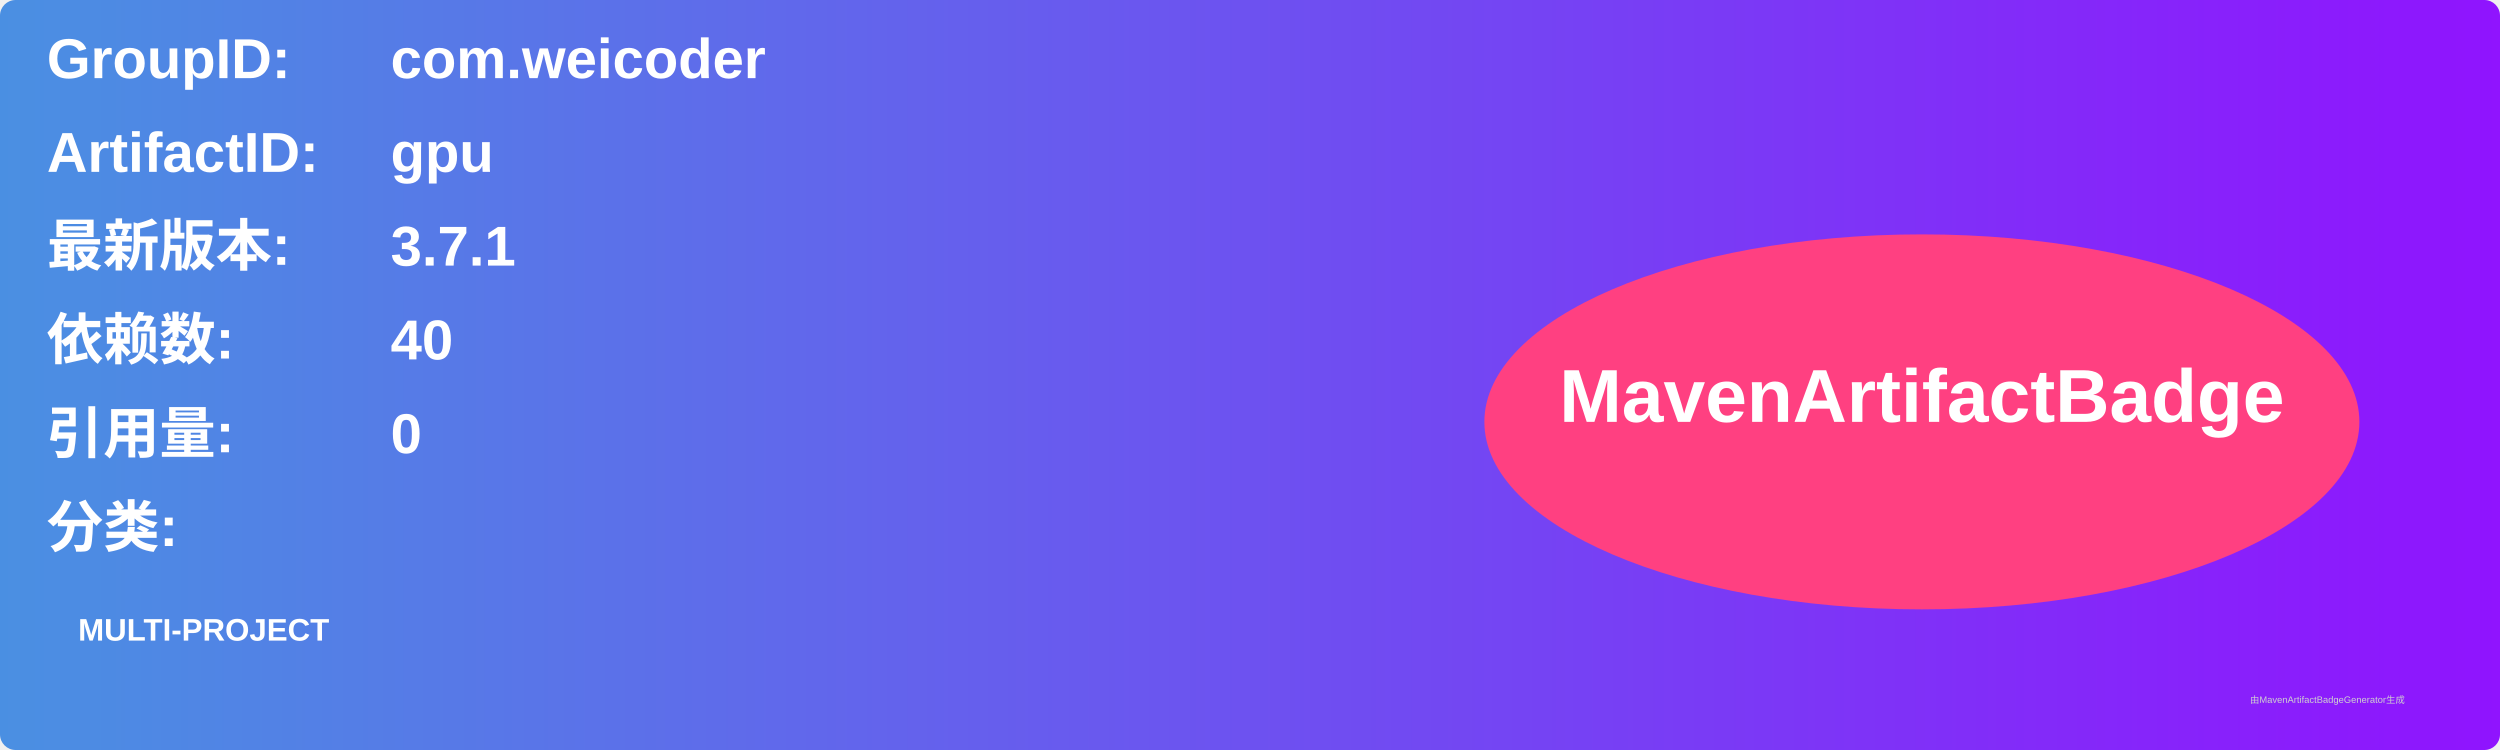
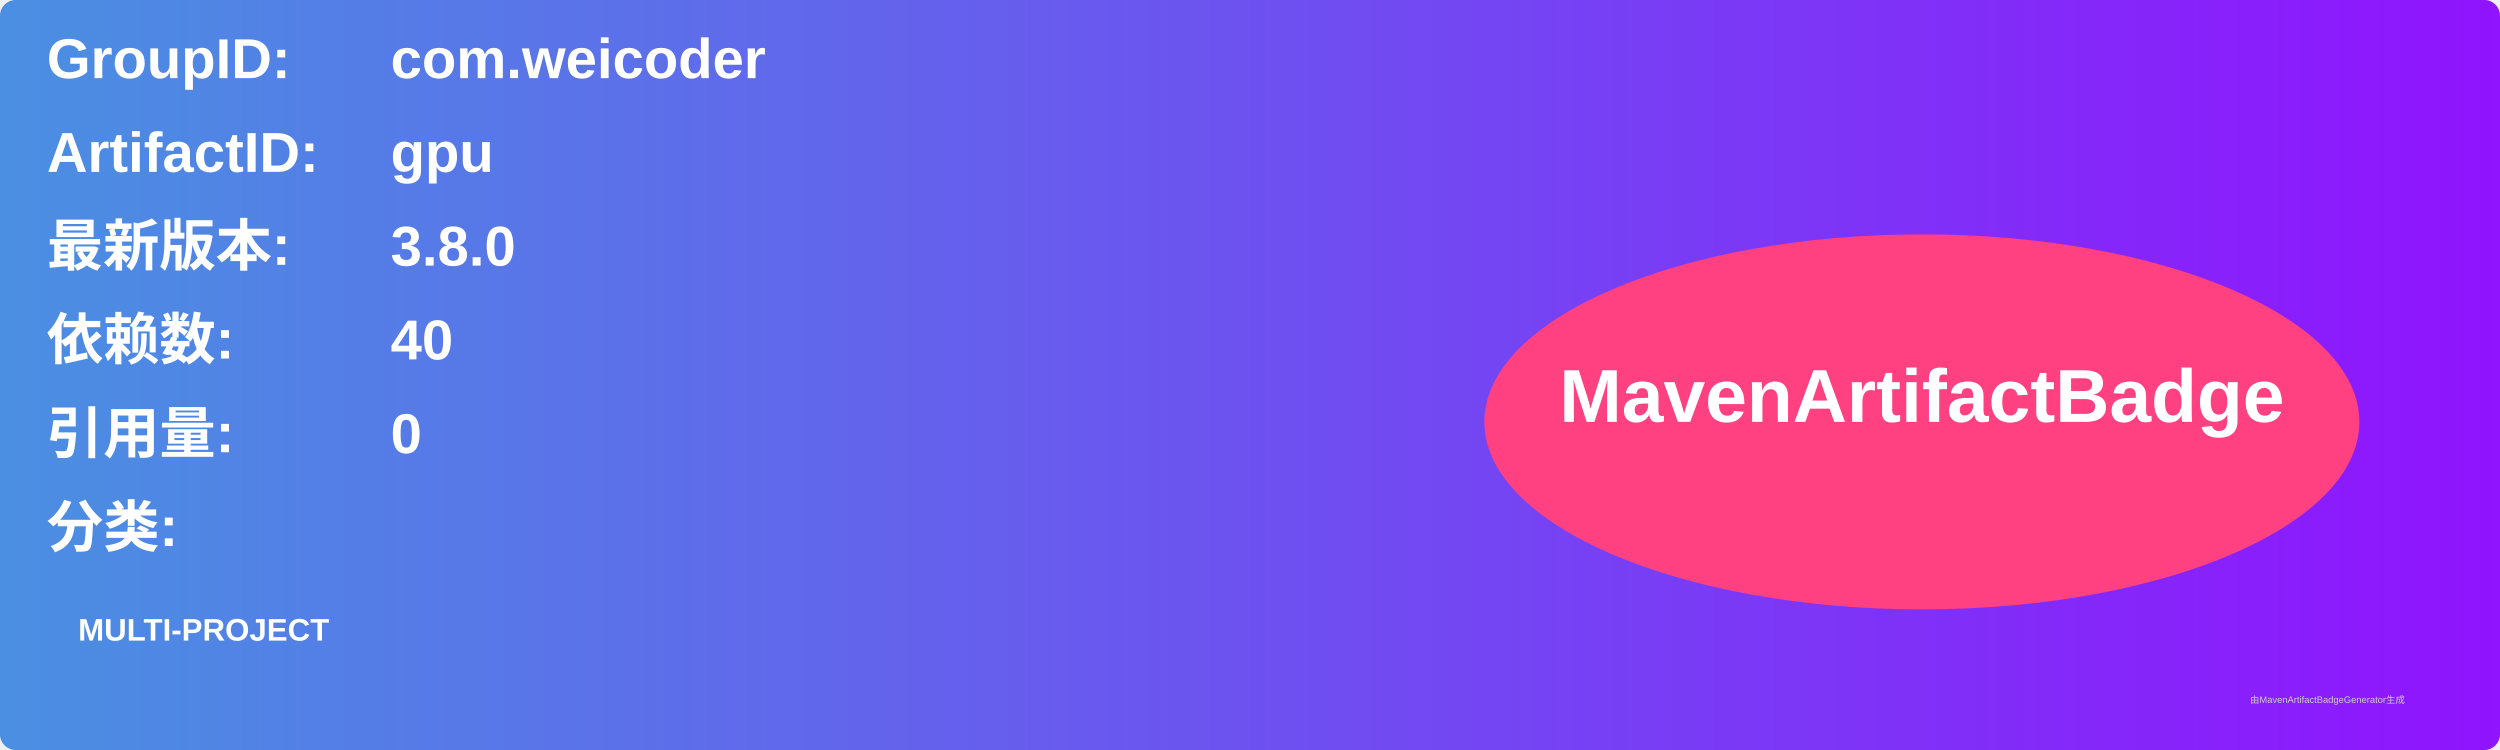
<svg xmlns="http://www.w3.org/2000/svg" width="800" height="240" viewBox="0 0 800 240">
  <linearGradient id="grad" x1="0%" y1="0%" x2="100%" y2="0%">
    <stop offset="0%" stop-color="#4a90e2" />
    <stop offset="100%" stop-color="#9013fe" />
  </linearGradient>
  <rect width="100%" height="100%" rx="5" ry="5" fill="url(#grad)" />
  <g transform="translate(15, 15)">
    <text x="0" y="10" font-family="Arial" font-size="18" fill="white" font-weight="bold" width="260">GroupID:</text>
    <text x="110" y="10" font-family="Arial" font-size="18" fill="white" font-weight="bold" width="460">com.weicoder</text>
    <text x="0" y="40" font-family="Arial" font-size="18" fill="white" font-weight="bold" width="260">ArtifactID:</text>
    <text x="110" y="40" font-family="Arial" font-size="18" fill="white" font-weight="bold" width="460">gpu</text>
    <text x="0" y="70" font-family="Arial" font-size="18" fill="white" font-weight="bold">最新版本:</text>
    <text x="110" y="70" font-family="Arial" font-size="18" fill="white" font-weight="bold">
-       <tspan font-weight="bold">3.7.1</tspan>
+       <tspan font-weight="bold">3.8.0</tspan>
    </text>
    <text x="0" y="100" font-family="Arial" font-size="18" fill="white" font-weight="bold">依赖数: </text>
    <text x="110" y="100" font-family="Arial" font-size="18" fill="white">
      <tspan font-weight="bold">40</tspan>
    </text>
    <text x="0" y="130" font-family="Arial" font-size="18" fill="white" font-weight="bold">引用量: </text>
    <text x="110" y="130" font-family="Arial" font-size="18" fill="white">
      <tspan font-weight="bold">0</tspan>
    </text>
    <text x="0" y="160" font-family="Arial" font-size="18" fill="white" font-weight="bold">分类:</text>
    <text x="10" y="190" font-family="Arial" font-size="10" fill="white">
      <tspan font-weight="bold">MULTI-PROJECT</tspan>
    </text>
    <ellipse cx="600" cy="120" rx="140" ry="60" fill="#ff4081" />
    <text x="600" y="120" text-anchor="middle" font-family="Arial" font-size="24" fill="white" font-weight="bold">MavenArtifactBadge</text>
  </g>
  <text x="720" y="225" font-family="Arial" font-size="3" fill="#d0d0d0">由MavenArtifactBadgeGenerator生成</text>
</svg>
